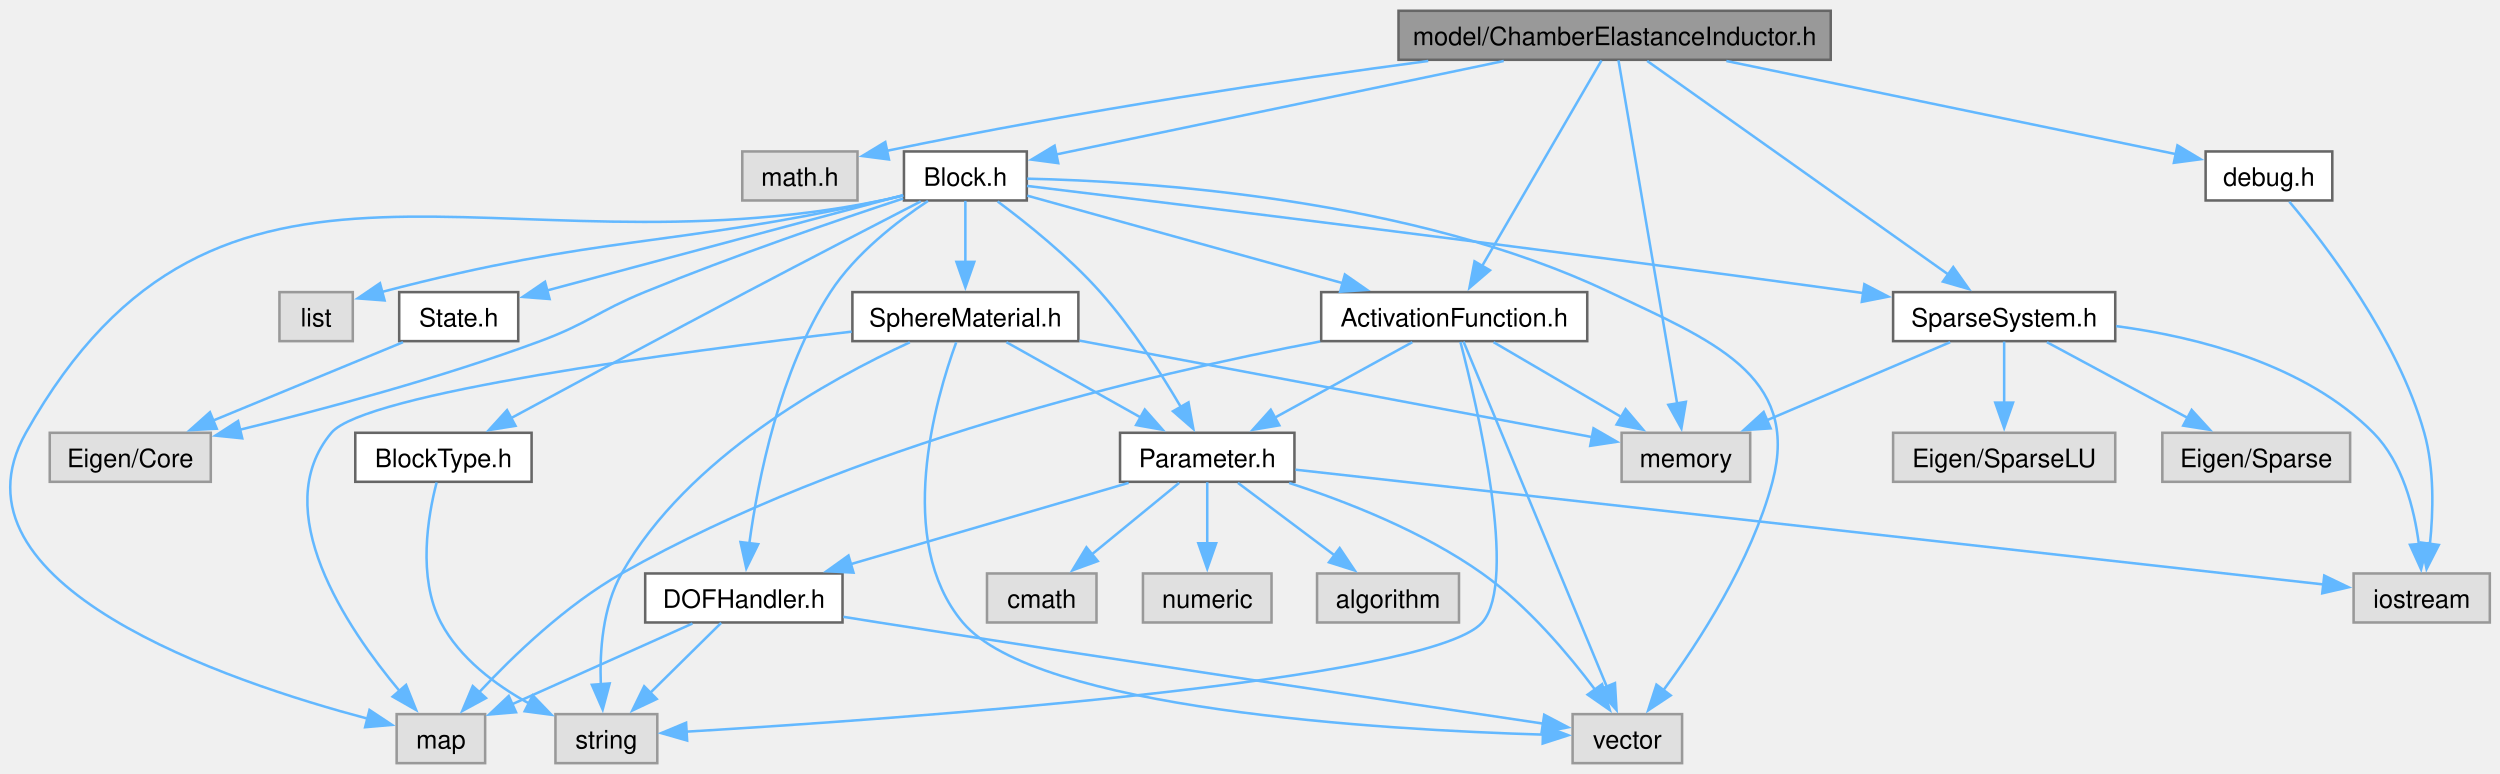
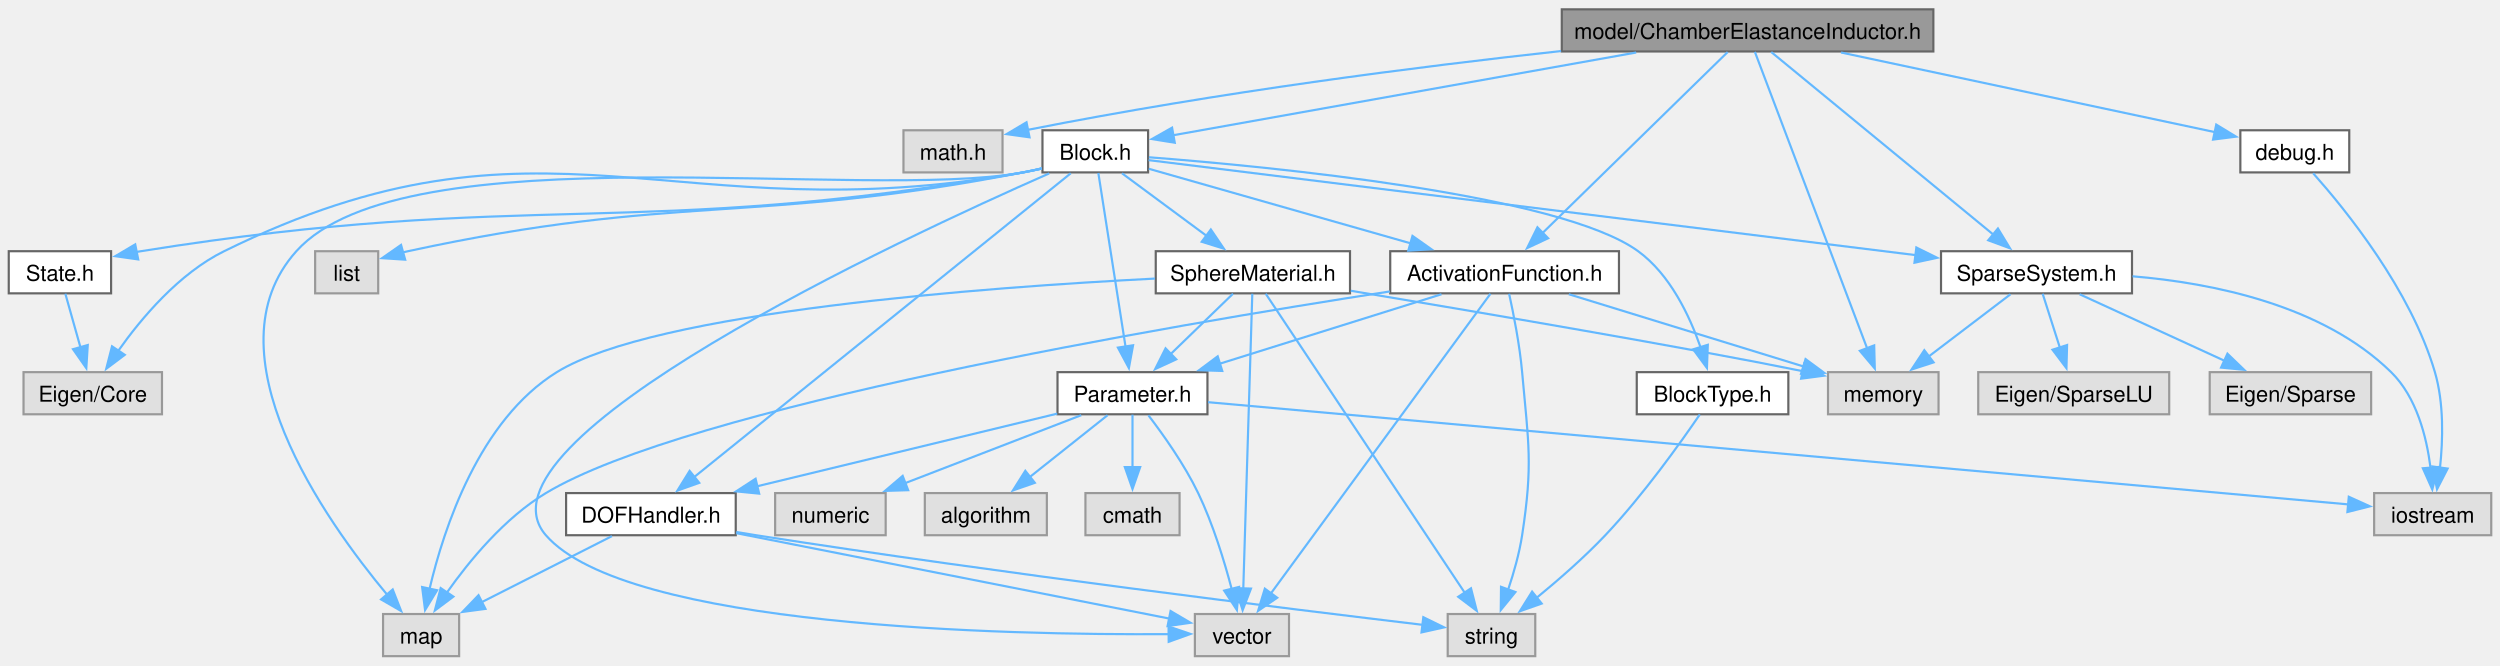
- <svg xmlns="http://www.w3.org/2000/svg" xmlns:xlink="http://www.w3.org/1999/xlink" width="982pt" height="304pt" viewBox="0.00 0.00 981.91 303.50">
+ <svg xmlns="http://www.w3.org/2000/svg" xmlns:xlink="http://www.w3.org/1999/xlink" width="1142pt" height="304pt" viewBox="0.00 0.00 1142.12 303.50">
  <g id="graph0" class="graph" transform="scale(1 1) rotate(0) translate(4 299.5)">
    <g id="Node000001" class="node">
      <g id="a_Node000001">
        <a xlink:title="model::ChamberElastanceInductor source file">
-           <polygon fill="#999999" stroke="#666666" points="715.04,-295.5 545.29,-295.5 545.29,-276.25 715.04,-276.25 715.04,-295.5" />
-           <text text-anchor="middle" x="630.16" y="-282" font-family="Helvetica,sans-Serif" font-size="10.00">model/ChamberElastanceInductor.h</text>
+           <polygon fill="#999999" stroke="#666666" points="879.25,-295.5 709.5,-295.5 709.5,-276.25 879.25,-276.25 879.25,-295.5" />
+           <text text-anchor="middle" x="794.38" y="-282" font-family="Helvetica,sans-Serif" font-size="10.00">model/ChamberElastanceInductor.h</text>
        </a>
      </g>
    </g>
    <g id="Node000002" class="node">
      <g id="a_Node000002">
        <a xlink:title=" ">
-           <polygon fill="#e0e0e0" stroke="#999999" points="332.79,-240.25 287.54,-240.25 287.54,-221 332.79,-221 332.79,-240.25" />
-           <text text-anchor="middle" x="310.16" y="-226.75" font-family="Helvetica,sans-Serif" font-size="10.00">math.h</text>
+           <polygon fill="#e0e0e0" stroke="#999999" points="454,-240.25 408.75,-240.25 408.75,-221 454,-221 454,-240.25" />
+           <text text-anchor="middle" x="431.38" y="-226.75" font-family="Helvetica,sans-Serif" font-size="10.00">math.h</text>
        </a>
      </g>
    </g>
    <g id="edge1_Node000001_Node000002" class="edge">
      <g id="a_edge1_Node000001_Node000002">
        <a xlink:title=" ">
-           <path fill="none" stroke="#63b8ff" d="M556.97,-275.79C501.14,-268.34 422.16,-256.7 344.16,-240.47" />
-           <polygon fill="#63b8ff" stroke="#63b8ff" points="345.15,-237.1 334.64,-238.46 343.7,-243.95 345.15,-237.1" />
+           <path fill="none" stroke="#63b8ff" d="M709.18,-276.45C644.72,-269.38 553.85,-257.89 465.41,-240.42" />
+           <polygon fill="#63b8ff" stroke="#63b8ff" points="466.34,-237.04 455.85,-238.5 464.96,-243.9 466.34,-237.04" />
        </a>
      </g>
    </g>
    <g id="Node000003" class="node">
      <g id="a_Node000003">
        <a xlink:title=" ">
-           <polygon fill="#e0e0e0" stroke="#999999" points="683.41,-129.75 632.91,-129.75 632.91,-110.5 683.41,-110.5 683.41,-129.75" />
-           <text text-anchor="middle" x="658.16" y="-116.25" font-family="Helvetica,sans-Serif" font-size="10.00">memory</text>
+           <polygon fill="#e0e0e0" stroke="#999999" points="881.62,-129.75 831.12,-129.75 831.12,-110.5 881.62,-110.5 881.62,-129.75" />
+           <text text-anchor="middle" x="856.38" y="-116.25" font-family="Helvetica,sans-Serif" font-size="10.00">memory</text>
        </a>
      </g>
    </g>
    <g id="edge2_Node000001_Node000003" class="edge">
      <g id="a_edge2_Node000001_Node000003">
        <a xlink:title=" ">
-           <path fill="none" stroke="#63b8ff" d="M631.67,-276.07C636.02,-250.64 648.68,-176.6 654.78,-140.87" />
-           <polygon fill="#63b8ff" stroke="#63b8ff" points="658.16,-141.91 656.39,-131.46 651.26,-140.73 658.16,-141.91" />
+           <path fill="none" stroke="#63b8ff" d="M797.71,-276.07C807.38,-250.53 835.62,-175.95 849.08,-140.4" />
+           <polygon fill="#63b8ff" stroke="#63b8ff" points="852.22,-141.98 852.49,-131.39 845.67,-139.5 852.22,-141.98" />
        </a>
      </g>
    </g>
    <g id="Node000004" class="node">
      <g id="a_Node000004">
        <a xlink:href="_activation_function_8h.html" target="_top" xlink:title="Activation function classes for cardiac chamber models.">
-           <polygon fill="white" stroke="#666666" points="619.41,-185 514.91,-185 514.91,-165.75 619.41,-165.75 619.41,-185" />
-           <text text-anchor="middle" x="567.16" y="-171.5" font-family="Helvetica,sans-Serif" font-size="10.00">ActivationFunction.h</text>
+           <polygon fill="white" stroke="#666666" points="735.62,-185 631.12,-185 631.12,-165.75 735.62,-165.75 735.62,-185" />
+           <text text-anchor="middle" x="683.38" y="-171.5" font-family="Helvetica,sans-Serif" font-size="10.00">ActivationFunction.h</text>
        </a>
      </g>
    </g>
    <g id="edge3_Node000001_Node000004" class="edge">
      <g id="a_edge3_Node000001_Node000004">
        <a xlink:title=" ">
-           <path fill="none" stroke="#63b8ff" d="M625.01,-276C614.81,-258.43 591.86,-218.91 578.13,-195.27" />
-           <polygon fill="#63b8ff" stroke="#63b8ff" points="581.2,-193.58 573.15,-186.69 575.14,-197.09 581.2,-193.58" />
+           <path fill="none" stroke="#63b8ff" d="M785.29,-276C766.83,-257.96 724.68,-216.75 700.77,-193.38" />
+           <polygon fill="#63b8ff" stroke="#63b8ff" points="703.26,-190.92 693.67,-186.43 698.37,-195.93 703.26,-190.92" />
        </a>
      </g>
    </g>
    <g id="Node000014" class="node">
      <g id="a_Node000014">
        <a xlink:href="_block_8h.html" target="_top" xlink:title="model::Block source file">
-           <polygon fill="white" stroke="#666666" points="399.29,-240.25 351.04,-240.25 351.04,-221 399.29,-221 399.29,-240.25" />
-           <text text-anchor="middle" x="375.16" y="-226.75" font-family="Helvetica,sans-Serif" font-size="10.00">Block.h</text>
+           <polygon fill="white" stroke="#666666" points="520.5,-240.25 472.25,-240.25 472.25,-221 520.5,-221 520.5,-240.25" />
+           <text text-anchor="middle" x="496.38" y="-226.75" font-family="Helvetica,sans-Serif" font-size="10.00">Block.h</text>
        </a>
      </g>
    </g>
    <g id="edge18_Node000001_Node000014" class="edge">
      <g id="a_edge18_Node000001_Node000014">
        <a xlink:title=" ">
-           <path fill="none" stroke="#63b8ff" d="M586.61,-275.78C537.02,-265.42 456.92,-248.7 410.85,-239.08" />
-           <polygon fill="#63b8ff" stroke="#63b8ff" points="411.63,-235.66 401.12,-237.05 410.2,-242.52 411.63,-235.66" />
-         </a>
-       </g>
-     </g>
-     <g id="Node000019" class="node">
-       <g id="a_Node000019">
+           <path fill="none" stroke="#63b8ff" d="M743.49,-275.78C683.21,-265.01 584.38,-247.35 531.83,-237.96" />
+           <polygon fill="#63b8ff" stroke="#63b8ff" points="532.69,-234.56 522.23,-236.24 531.46,-241.45 532.69,-234.56" />
+         </a>
+       </g>
+     </g>
+     <g id="Node000018" class="node">
+       <g id="a_Node000018">
        <a xlink:href="_sparse_system_8h.html" target="_top" xlink:title="SparseSystem source file.">
-           <polygon fill="white" stroke="#666666" points="826.79,-185 739.54,-185 739.54,-165.75 826.79,-165.75 826.79,-185" />
-           <text text-anchor="middle" x="783.16" y="-171.5" font-family="Helvetica,sans-Serif" font-size="10.00">SparseSystem.h</text>
-         </a>
-       </g>
-     </g>
-     <g id="edge41_Node000001_Node000019" class="edge">
-       <g id="a_edge41_Node000001_Node000019">
-         <a xlink:title=" ">
-           <path fill="none" stroke="#63b8ff" d="M642.94,-275.81C669.11,-257.26 729.03,-214.76 761.42,-191.79" />
-           <polygon fill="#63b8ff" stroke="#63b8ff" points="763.16,-194.85 769.29,-186.21 759.11,-189.14 763.16,-194.85" />
+           <polygon fill="white" stroke="#666666" points="970,-185 882.75,-185 882.75,-165.75 970,-165.75 970,-185" />
+           <text text-anchor="middle" x="926.38" y="-171.5" font-family="Helvetica,sans-Serif" font-size="10.00">SparseSystem.h</text>
+         </a>
+       </g>
+     </g>
+     <g id="edge41_Node000001_Node000018" class="edge">
+       <g id="a_edge41_Node000001_Node000018">
+         <a xlink:title=" ">
+           <path fill="none" stroke="#63b8ff" d="M805.18,-276C827.42,-257.72 878.59,-215.65 906.81,-192.46" />
+           <polygon fill="#63b8ff" stroke="#63b8ff" points="908.75,-195.39 914.25,-186.34 904.31,-189.98 908.75,-195.39" />
        </a>
      </g>
    </g>
    <g id="Node000023" class="node">
      <g id="a_Node000023">
        <a xlink:href="debug_8h.html" target="_top" xlink:title="DEBUG_MSG source file.">
-           <polygon fill="white" stroke="#666666" points="912.04,-240.25 862.29,-240.25 862.29,-221 912.04,-221 912.04,-240.25" />
-           <text text-anchor="middle" x="887.16" y="-226.75" font-family="Helvetica,sans-Serif" font-size="10.00">debug.h</text>
+           <polygon fill="white" stroke="#666666" points="1069.25,-240.25 1019.5,-240.25 1019.5,-221 1069.25,-221 1069.25,-240.25" />
+           <text text-anchor="middle" x="1044.38" y="-226.75" font-family="Helvetica,sans-Serif" font-size="10.00">debug.h</text>
        </a>
      </g>
    </g>
    <g id="edge42_Node000001_Node000023" class="edge">
      <g id="a_edge42_Node000001_Node000023">
        <a xlink:title=" ">
-           <path fill="none" stroke="#63b8ff" d="M674.05,-275.78C723.87,-265.46 804.25,-248.8 850.75,-239.17" />
-           <polygon fill="#63b8ff" stroke="#63b8ff" points="851.23,-242.64 860.32,-237.19 849.81,-235.79 851.23,-242.64" />
+           <path fill="none" stroke="#63b8ff" d="M837.07,-275.78C885.18,-265.53 962.57,-249.05 1007.94,-239.39" />
+           <polygon fill="#63b8ff" stroke="#63b8ff" points="1008.49,-242.85 1017.54,-237.34 1007.03,-236 1008.49,-242.85" />
        </a>
      </g>
    </g>
    <g id="edge5_Node000004_Node000003" class="edge">
      <g id="a_edge5_Node000004_Node000003">
        <a xlink:title=" ">
-           <path fill="none" stroke="#63b8ff" d="M582.6,-165.34C596.33,-157.31 616.66,-145.41 632.78,-135.98" />
-           <polygon fill="#63b8ff" stroke="#63b8ff" points="634.48,-139.04 641.34,-130.97 630.94,-133 634.48,-139.04" />
+           <path fill="none" stroke="#63b8ff" d="M712.72,-165.34C742.39,-156.21 788.28,-142.08 820.19,-132.26" />
+           <polygon fill="#63b8ff" stroke="#63b8ff" points="820.86,-135.72 829.39,-129.43 818.8,-129.03 820.86,-135.72" />
        </a>
      </g>
    </g>
    <g id="Node000005" class="node">
      <g id="a_Node000005">
        <a xlink:title=" ">
-           <polygon fill="#e0e0e0" stroke="#999999" points="186.54,-19.25 151.79,-19.25 151.79,0 186.54,0 186.54,-19.25" />
-           <text text-anchor="middle" x="169.16" y="-5.75" font-family="Helvetica,sans-Serif" font-size="10.00">map</text>
+           <polygon fill="#e0e0e0" stroke="#999999" points="205.75,-19.25 171,-19.25 171,0 205.75,0 205.75,-19.25" />
+           <text text-anchor="middle" x="188.38" y="-5.75" font-family="Helvetica,sans-Serif" font-size="10.00">map</text>
        </a>
      </g>
    </g>
    <g id="edge4_Node000004_Node000005" class="edge">
      <g id="a_edge4_Node000004_Node000005">
        <a xlink:title=" ">
-           <path fill="none" stroke="#63b8ff" d="M514.52,-165.62C447.46,-152.88 329.56,-125.04 240.16,-74.5 218.38,-62.18 197.6,-42.19 184.21,-27.85" />
-           <polygon fill="#63b8ff" stroke="#63b8ff" points="186.87,-25.57 177.56,-20.5 181.68,-30.26 186.87,-25.57" />
+           <path fill="none" stroke="#63b8ff" d="M630.94,-166.62C529.44,-150.94 310.37,-113.59 245.38,-74.5 226.52,-63.16 210.41,-43.57 200.17,-29.07" />
+           <polygon fill="#63b8ff" stroke="#63b8ff" points="203.13,-27.2 194.65,-20.85 197.32,-31.1 203.13,-27.2" />
        </a>
      </g>
    </g>
    <g id="Node000006" class="node">
      <g id="a_Node000006">
        <a xlink:title=" ">
-           <polygon fill="#e0e0e0" stroke="#999999" points="254.16,-19.25 214.16,-19.25 214.16,0 254.16,0 254.16,-19.25" />
-           <text text-anchor="middle" x="234.16" y="-5.75" font-family="Helvetica,sans-Serif" font-size="10.00">string</text>
+           <polygon fill="#e0e0e0" stroke="#999999" points="697.38,-19.25 657.38,-19.25 657.38,0 697.38,0 697.38,-19.25" />
+           <text text-anchor="middle" x="677.38" y="-5.75" font-family="Helvetica,sans-Serif" font-size="10.00">string</text>
        </a>
      </g>
    </g>
    <g id="edge6_Node000004_Node000006" class="edge">
      <g id="a_edge6_Node000004_Node000006">
        <a xlink:title=" ">
-           <path fill="none" stroke="#63b8ff" d="M569.59,-165.45C576.09,-140.64 592.49,-71.55 578.16,-55.25 557.65,-31.91 346.59,-17.2 265.58,-12.37" />
-           <polygon fill="#63b8ff" stroke="#63b8ff" points="265.88,-8.88 255.69,-11.8 265.47,-15.87 265.88,-8.88" />
+           <path fill="none" stroke="#63b8ff" d="M685.44,-165.55C687.41,-156.59 690.26,-142.29 691.38,-129.75 694.31,-96.77 696.39,-87.98 691.38,-55.25 690.1,-46.93 687.56,-38.03 684.99,-30.38" />
+           <polygon fill="#63b8ff" stroke="#63b8ff" points="688.32,-29.29 681.62,-21.08 681.74,-31.68 688.32,-29.29" />
        </a>
      </g>
    </g>
    <g id="Node000007" class="node">
      <g id="a_Node000007">
        <a xlink:title=" ">
-           <polygon fill="#e0e0e0" stroke="#999999" points="656.66,-19.25 613.66,-19.25 613.66,0 656.66,0 656.66,-19.25" />
-           <text text-anchor="middle" x="635.16" y="-5.75" font-family="Helvetica,sans-Serif" font-size="10.00">vector</text>
+           <polygon fill="#e0e0e0" stroke="#999999" points="584.88,-19.25 541.88,-19.25 541.88,0 584.88,0 584.88,-19.25" />
+           <text text-anchor="middle" x="563.38" y="-5.75" font-family="Helvetica,sans-Serif" font-size="10.00">vector</text>
        </a>
      </g>
    </g>
    <g id="edge7_Node000004_Node000007" class="edge">
      <g id="a_edge7_Node000004_Node000007">
        <a xlink:title=" ">
-           <path fill="none" stroke="#63b8ff" d="M570.82,-165.57C581.43,-140.03 612.39,-65.45 627.16,-29.9" />
-           <polygon fill="#63b8ff" stroke="#63b8ff" points="630.3,-31.45 630.91,-20.87 623.84,-28.76 630.3,-31.45" />
+           <path fill="none" stroke="#63b8ff" d="M676.92,-165.57C657.96,-139.69 602.12,-63.5 576.5,-28.53" />
+           <polygon fill="#63b8ff" stroke="#63b8ff" points="579.49,-26.69 570.75,-20.69 573.84,-30.83 579.49,-26.69" />
        </a>
      </g>
    </g>
    <g id="Node000008" class="node">
      <g id="a_Node000008">
        <a xlink:href="_parameter_8h.html" target="_top" xlink:title="model::Parameter source file">
-           <polygon fill="white" stroke="#666666" points="504.41,-129.75 435.91,-129.75 435.91,-110.5 504.41,-110.5 504.41,-129.75" />
-           <text text-anchor="middle" x="470.16" y="-116.25" font-family="Helvetica,sans-Serif" font-size="10.00">Parameter.h</text>
+           <polygon fill="white" stroke="#666666" points="547.62,-129.75 479.12,-129.75 479.12,-110.5 547.62,-110.5 547.62,-129.75" />
+           <text text-anchor="middle" x="513.38" y="-116.25" font-family="Helvetica,sans-Serif" font-size="10.00">Parameter.h</text>
        </a>
      </g>
    </g>
    <g id="edge8_Node000004_Node000008" class="edge">
      <g id="a_edge8_Node000004_Node000008">
        <a xlink:title=" ">
-           <path fill="none" stroke="#63b8ff" d="M550.71,-165.34C535.94,-157.23 513.99,-145.18 496.73,-135.71" />
-           <polygon fill="#63b8ff" stroke="#63b8ff" points="498.47,-132.68 488.02,-130.93 495.11,-138.81 498.47,-132.68" />
+           <path fill="none" stroke="#63b8ff" d="M654.54,-165.34C626.7,-156.62 584.3,-143.34 553.24,-133.61" />
+           <polygon fill="#63b8ff" stroke="#63b8ff" points="554.39,-130.3 543.8,-130.65 552.3,-136.98 554.39,-130.3" />
        </a>
      </g>
    </g>
    <g id="edge13_Node000008_Node000007" class="edge">
      <g id="a_edge13_Node000008_Node000007">
        <a xlink:title=" ">
-           <path fill="none" stroke="#63b8ff" d="M502.32,-110.06C524.87,-102.74 555,-90.93 578.16,-74.5 595.91,-61.91 612.01,-42.82 622.53,-28.79" />
-           <polygon fill="#63b8ff" stroke="#63b8ff" points="625.25,-31.01 628.27,-20.85 619.57,-26.91 625.25,-31.01" />
+           <path fill="none" stroke="#63b8ff" d="M520.65,-110.03C527.31,-101.33 537.07,-87.63 543.38,-74.5 550.16,-60.37 555.35,-43.4 558.74,-30.5" />
+           <polygon fill="#63b8ff" stroke="#63b8ff" points="562.06,-31.63 561.07,-21.08 555.27,-29.94 562.06,-31.63" />
        </a>
      </g>
    </g>
    <g id="Node000009" class="node">
      <g id="a_Node000009">
        <a xlink:title=" ">
-           <polygon fill="#e0e0e0" stroke="#999999" points="569.04,-74.5 513.29,-74.5 513.29,-55.25 569.04,-55.25 569.04,-74.5" />
-           <text text-anchor="middle" x="541.16" y="-61" font-family="Helvetica,sans-Serif" font-size="10.00">algorithm</text>
+           <polygon fill="#e0e0e0" stroke="#999999" points="474.25,-74.5 418.5,-74.5 418.5,-55.25 474.25,-55.25 474.25,-74.5" />
+           <text text-anchor="middle" x="446.38" y="-61" font-family="Helvetica,sans-Serif" font-size="10.00">algorithm</text>
        </a>
      </g>
    </g>
    <g id="edge9_Node000008_Node000009" class="edge">
      <g id="a_edge9_Node000008_Node000009">
        <a xlink:title=" ">
-           <path fill="none" stroke="#63b8ff" d="M482.21,-110.09C492.57,-102.32 507.76,-90.92 520.13,-81.65" />
-           <polygon fill="#63b8ff" stroke="#63b8ff" points="522.18,-84.48 528.08,-75.68 517.98,-78.88 522.18,-84.48" />
+           <path fill="none" stroke="#63b8ff" d="M502.01,-110.09C492.33,-102.4 478.18,-91.15 466.57,-81.93" />
+           <polygon fill="#63b8ff" stroke="#63b8ff" points="468.76,-79.2 458.76,-75.72 464.41,-84.68 468.76,-79.2" />
        </a>
      </g>
    </g>
    <g id="Node000010" class="node">
      <g id="a_Node000010">
        <a xlink:title=" ">
-           <polygon fill="#e0e0e0" stroke="#999999" points="426.66,-74.5 383.66,-74.5 383.66,-55.25 426.66,-55.25 426.66,-74.5" />
-           <text text-anchor="middle" x="405.16" y="-61" font-family="Helvetica,sans-Serif" font-size="10.00">cmath</text>
+           <polygon fill="#e0e0e0" stroke="#999999" points="534.88,-74.5 491.88,-74.5 491.88,-55.25 534.88,-55.25 534.88,-74.5" />
+           <text text-anchor="middle" x="513.38" y="-61" font-family="Helvetica,sans-Serif" font-size="10.00">cmath</text>
        </a>
      </g>
    </g>
    <g id="edge10_Node000008_Node000010" class="edge">
      <g id="a_edge10_Node000008_Node000010">
        <a xlink:title=" ">
-           <path fill="none" stroke="#63b8ff" d="M459.13,-110.09C449.74,-102.4 436.01,-91.15 424.75,-81.93" />
-           <polygon fill="#63b8ff" stroke="#63b8ff" points="427.15,-79.36 417.2,-75.73 422.71,-84.78 427.15,-79.36" />
+           <path fill="none" stroke="#63b8ff" d="M513.38,-110.33C513.38,-103.82 513.38,-94.67 513.38,-86.37" />
+           <polygon fill="#63b8ff" stroke="#63b8ff" points="516.88,-86.37 513.38,-76.37 509.88,-86.37 516.88,-86.37" />
        </a>
      </g>
    </g>
    <g id="Node000011" class="node">
      <g id="a_Node000011">
        <a xlink:title=" ">
-           <polygon fill="#e0e0e0" stroke="#999999" points="973.91,-74.5 920.41,-74.5 920.41,-55.25 973.91,-55.25 973.91,-74.5" />
-           <text text-anchor="middle" x="947.16" y="-61" font-family="Helvetica,sans-Serif" font-size="10.00">iostream</text>
+           <polygon fill="#e0e0e0" stroke="#999999" points="1134.12,-74.5 1080.62,-74.5 1080.62,-55.25 1134.12,-55.25 1134.12,-74.5" />
+           <text text-anchor="middle" x="1107.38" y="-61" font-family="Helvetica,sans-Serif" font-size="10.00">iostream</text>
        </a>
      </g>
    </g>
    <g id="edge11_Node000008_Node000011" class="edge">
      <g id="a_edge11_Node000008_Node000011">
        <a xlink:title=" ">
-           <path fill="none" stroke="#63b8ff" d="M504.85,-115.25C591.64,-105.56 817.7,-80.33 908.54,-70.19" />
-           <polygon fill="#63b8ff" stroke="#63b8ff" points="908.88,-73.67 918.43,-69.08 908.1,-66.71 908.88,-73.67" />
+           <path fill="none" stroke="#63b8ff" d="M547.88,-116.03C651.58,-106.74 959.98,-79.09 1068.82,-69.33" />
+           <polygon fill="#63b8ff" stroke="#63b8ff" points="1069.04,-72.83 1078.69,-68.45 1068.41,-65.85 1069.04,-72.83" />
        </a>
      </g>
    </g>
    <g id="Node000012" class="node">
      <g id="a_Node000012">
        <a xlink:title=" ">
-           <polygon fill="#e0e0e0" stroke="#999999" points="495.41,-74.5 444.91,-74.5 444.91,-55.25 495.41,-55.25 495.41,-74.5" />
-           <text text-anchor="middle" x="470.16" y="-61" font-family="Helvetica,sans-Serif" font-size="10.00">numeric</text>
+           <polygon fill="#e0e0e0" stroke="#999999" points="400.62,-74.5 350.12,-74.5 350.12,-55.25 400.62,-55.25 400.62,-74.5" />
+           <text text-anchor="middle" x="375.38" y="-61" font-family="Helvetica,sans-Serif" font-size="10.00">numeric</text>
        </a>
      </g>
    </g>
    <g id="edge12_Node000008_Node000012" class="edge">
      <g id="a_edge12_Node000008_Node000012">
        <a xlink:title=" ">
-           <path fill="none" stroke="#63b8ff" d="M470.16,-110.33C470.16,-103.82 470.16,-94.67 470.16,-86.37" />
-           <polygon fill="#63b8ff" stroke="#63b8ff" points="473.66,-86.37 470.16,-76.37 466.66,-86.37 473.66,-86.37" />
+           <path fill="none" stroke="#63b8ff" d="M489.97,-110.09C467.86,-101.56 434.46,-88.67 409.41,-79.01" />
+           <polygon fill="#63b8ff" stroke="#63b8ff" points="410.9,-75.83 400.31,-75.5 408.38,-82.36 410.9,-75.83" />
        </a>
      </g>
    </g>
    <g id="Node000013" class="node">
      <g id="a_Node000013">
        <a xlink:href="_d_o_f_handler_8h.html" target="_top" xlink:title="model::DOFHandler source file">
-           <polygon fill="white" stroke="#666666" points="326.91,-74.5 249.41,-74.5 249.41,-55.25 326.91,-55.25 326.91,-74.5" />
-           <text text-anchor="middle" x="288.16" y="-61" font-family="Helvetica,sans-Serif" font-size="10.00">DOFHandler.h</text>
+           <polygon fill="white" stroke="#666666" points="332.12,-74.5 254.62,-74.5 254.62,-55.25 332.12,-55.25 332.12,-74.5" />
+           <text text-anchor="middle" x="293.38" y="-61" font-family="Helvetica,sans-Serif" font-size="10.00">DOFHandler.h</text>
        </a>
      </g>
    </g>
    <g id="edge14_Node000008_Node000013" class="edge">
      <g id="a_edge14_Node000008_Node000013">
        <a xlink:title=" ">
-           <path fill="none" stroke="#63b8ff" d="M439.29,-110.09C409.22,-101.29 363.3,-87.86 329.97,-78.11" />
-           <polygon fill="#63b8ff" stroke="#63b8ff" points="331.22,-74.83 320.64,-75.38 329.25,-81.54 331.22,-74.83" />
+           <path fill="none" stroke="#63b8ff" d="M479,-110.8C442.14,-101.88 383.31,-87.64 341.78,-77.59" />
+           <polygon fill="#63b8ff" stroke="#63b8ff" points="342.83,-74.25 332.29,-75.29 341.19,-81.05 342.83,-74.25" />
        </a>
      </g>
    </g>
    <g id="edge15_Node000013_Node000005" class="edge">
      <g id="a_edge15_Node000013_Node000005">
        <a xlink:title=" ">
-           <path fill="none" stroke="#63b8ff" d="M267.97,-54.84C248.46,-46.11 218.73,-32.81 196.98,-23.07" />
-           <polygon fill="#63b8ff" stroke="#63b8ff" points="198.67,-19.99 188.11,-19.1 195.81,-26.38 198.67,-19.99" />
+           <path fill="none" stroke="#63b8ff" d="M275.56,-54.84C259.25,-46.57 234.85,-34.19 216,-24.64" />
+           <polygon fill="#63b8ff" stroke="#63b8ff" points="217.78,-21.61 207.27,-20.21 214.61,-27.85 217.78,-21.61" />
        </a>
      </g>
    </g>
    <g id="edge16_Node000013_Node000006" class="edge">
      <g id="a_edge16_Node000013_Node000006">
        <a xlink:title=" ">
-           <path fill="none" stroke="#63b8ff" d="M279.24,-55.08C271.71,-47.65 260.69,-36.79 251.44,-27.66" />
-           <polygon fill="#63b8ff" stroke="#63b8ff" points="253.93,-25.2 244.35,-20.67 249.01,-30.19 253.93,-25.2" />
+           <path fill="none" stroke="#63b8ff" d="M332.38,-56.71C335.42,-56.2 338.45,-55.71 341.38,-55.25 453.15,-37.79 586.54,-21.39 646.04,-14.3" />
+           <polygon fill="#63b8ff" stroke="#63b8ff" points="646.24,-17.8 655.75,-13.15 645.41,-10.85 646.24,-17.8" />
        </a>
      </g>
    </g>
    <g id="edge17_Node000013_Node000007" class="edge">
      <g id="a_edge17_Node000013_Node000007">
        <a xlink:title=" ">
-           <path fill="none" stroke="#63b8ff" d="M327.23,-57.47C331.92,-56.71 336.65,-55.96 341.16,-55.25 435.75,-40.38 547.6,-23.63 602.05,-15.53" />
-           <polygon fill="#63b8ff" stroke="#63b8ff" points="602.51,-19 611.89,-14.07 601.49,-12.08 602.51,-19" />
+           <path fill="none" stroke="#63b8ff" d="M332.35,-56.19C385.62,-45.68 480.24,-27.02 530.26,-17.16" />
+           <polygon fill="#63b8ff" stroke="#63b8ff" points="530.77,-20.62 539.9,-15.25 529.41,-13.76 530.77,-20.62" />
        </a>
      </g>
    </g>
    <g id="edge23_Node000014_Node000004" class="edge">
      <g id="a_edge23_Node000014_Node000004">
        <a xlink:title=" ">
-           <path fill="none" stroke="#63b8ff" d="M399.48,-222.88C430.61,-214.25 485.12,-199.13 523.52,-188.48" />
-           <polygon fill="#63b8ff" stroke="#63b8ff" points="524.22,-191.92 532.92,-185.87 522.35,-185.17 524.22,-191.92" />
+           <path fill="none" stroke="#63b8ff" d="M520.82,-222.66C551.15,-214.03 603.37,-199.16 640.43,-188.6" />
+           <polygon fill="#63b8ff" stroke="#63b8ff" points="641.29,-192 649.95,-185.89 639.38,-185.27 641.29,-192" />
        </a>
      </g>
    </g>
    <g id="edge21_Node000014_Node000005" class="edge">
      <g id="a_edge21_Node000014_Node000005">
        <a xlink:title=" ">
-           <path fill="none" stroke="#63b8ff" d="M350.72,-222.92C347.85,-222.22 344.95,-221.57 342.16,-221 190.53,-190.14 82.05,-264.61 6.16,-129.75 -27.46,-70.01 85.44,-32.02 140.6,-17.41" />
-           <polygon fill="#63b8ff" stroke="#63b8ff" points="141.13,-20.89 149.95,-15.03 139.4,-14.11 141.13,-20.89" />
+           <path fill="none" stroke="#63b8ff" d="M471.96,-222.81C469.08,-222.14 466.17,-221.51 463.38,-221 390.39,-207.58 180.94,-240.23 131.38,-185 89.96,-138.85 144.51,-62.04 173.01,-27.9" />
+           <polygon fill="#63b8ff" stroke="#63b8ff" points="175.41,-30.47 179.27,-20.61 170.1,-25.91 175.41,-30.47" />
        </a>
      </g>
    </g>
    <g id="edge22_Node000014_Node000007" class="edge">
      <g id="a_edge22_Node000014_Node000007">
        <a xlink:title=" ">
-           <path fill="none" stroke="#63b8ff" d="M399.46,-229.56C446.09,-228.54 550.4,-221.93 628.16,-185 667.59,-166.27 703.35,-152.69 692.16,-110.5 683.87,-79.26 663.27,-47.59 649.24,-28.52" />
-           <polygon fill="#63b8ff" stroke="#63b8ff" points="652.18,-26.6 643.34,-20.75 646.6,-30.83 652.18,-26.6" />
-         </a>
-       </g>
-     </g>
-     <g id="edge33_Node000014_Node000008" class="edge">
-       <g id="a_edge33_Node000014_Node000008">
-         <a xlink:title=" ">
-           <path fill="none" stroke="#63b8ff" d="M387.84,-220.61C399.18,-212.18 415.86,-198.85 428.16,-185 440.56,-171.05 452.01,-153.15 459.81,-139.85" />
-           <polygon fill="#63b8ff" stroke="#63b8ff" points="462.79,-141.69 464.7,-131.26 456.71,-138.22 462.79,-141.69" />
-         </a>
-       </g>
-     </g>
-     <g id="edge32_Node000014_Node000013" class="edge">
-       <g id="a_edge32_Node000014_Node000013">
-         <a xlink:title=" ">
-           <path fill="none" stroke="#63b8ff" d="M360.47,-220.8C348.48,-212.86 331.97,-200.15 322.16,-185 302.16,-154.1 293.7,-111.26 290.3,-86.27" />
-           <polygon fill="#63b8ff" stroke="#63b8ff" points="293.79,-86 289.12,-76.49 286.84,-86.83 293.79,-86" />
+           <path fill="none" stroke="#63b8ff" d="M475.32,-220.54C408.55,-191.16 208.12,-98.09 245.38,-55.25 282.02,-13.11 456.07,-9.59 530.02,-10.06" />
+           <polygon fill="#63b8ff" stroke="#63b8ff" points="529.85,-13.56 539.88,-10.15 529.92,-6.56 529.85,-13.56" />
+         </a>
+       </g>
+     </g>
+     <g id="edge27_Node000014_Node000008" class="edge">
+       <g id="a_edge27_Node000014_Node000008">
+         <a xlink:title=" ">
+           <path fill="none" stroke="#63b8ff" d="M497.77,-220.75C500.47,-203.5 506.49,-165.08 510.21,-141.31" />
+           <polygon fill="#63b8ff" stroke="#63b8ff" points="513.64,-142.04 511.73,-131.62 506.72,-140.96 513.64,-142.04" />
+         </a>
+       </g>
+     </g>
+     <g id="edge26_Node000014_Node000013" class="edge">
+       <g id="a_edge26_Node000014_Node000013">
+         <a xlink:title=" ">
+           <path fill="none" stroke="#63b8ff" d="M485.17,-220.59C452.17,-193.97 355,-115.58 313.04,-81.74" />
+           <polygon fill="#63b8ff" stroke="#63b8ff" points="315.45,-79.19 305.47,-75.63 311.06,-84.64 315.45,-79.19" />
        </a>
      </g>
    </g>
    <g id="Node000015" class="node">
      <g id="a_Node000015">
        <a xlink:title=" ">
-           <polygon fill="#e0e0e0" stroke="#999999" points="78.79,-129.75 15.54,-129.75 15.54,-110.5 78.79,-110.5 78.79,-129.75" />
-           <text text-anchor="middle" x="47.16" y="-116.25" font-family="Helvetica,sans-Serif" font-size="10.00">Eigen/Core</text>
+           <polygon fill="#e0e0e0" stroke="#999999" points="70,-129.75 6.75,-129.75 6.75,-110.5 70,-110.5 70,-129.75" />
+           <text text-anchor="middle" x="38.38" y="-116.25" font-family="Helvetica,sans-Serif" font-size="10.00">Eigen/Core</text>
        </a>
      </g>
    </g>
    <g id="edge19_Node000014_Node000015" class="edge">
      <g id="a_edge19_Node000014_Node000015">
        <a xlink:title=" ">
-           <path fill="none" stroke="#63b8ff" d="M350.74,-221.77C325.16,-213.36 283.94,-199.28 249.16,-185 230.54,-177.35 227.04,-172.74 208.16,-165.75 168.99,-151.24 122.94,-138.93 90.14,-130.94" />
-           <polygon fill="#63b8ff" stroke="#63b8ff" points="91.14,-127.58 80.6,-128.65 89.51,-134.39 91.14,-127.58" />
+           <path fill="none" stroke="#63b8ff" d="M471.96,-222.79C469.08,-222.12 466.17,-221.5 463.38,-221 302.91,-192.3 244.62,-257 98.38,-185 77.75,-174.84 60.56,-154.42 49.95,-139.39" />
+           <polygon fill="#63b8ff" stroke="#63b8ff" points="53,-137.66 44.53,-131.29 47.18,-141.55 53,-137.66" />
        </a>
      </g>
    </g>
    <g id="Node000016" class="node">
      <g id="a_Node000016">
        <a xlink:title=" ">
-           <polygon fill="#e0e0e0" stroke="#999999" points="134.56,-185 105.76,-185 105.76,-165.75 134.56,-165.75 134.56,-185" />
-           <text text-anchor="middle" x="120.16" y="-171.5" font-family="Helvetica,sans-Serif" font-size="10.00">list</text>
+           <polygon fill="#e0e0e0" stroke="#999999" points="168.78,-185 139.97,-185 139.97,-165.75 168.78,-165.75 168.78,-185" />
+           <text text-anchor="middle" x="154.38" y="-171.5" font-family="Helvetica,sans-Serif" font-size="10.00">list</text>
        </a>
      </g>
    </g>
    <g id="edge20_Node000014_Node000016" class="edge">
      <g id="a_edge20_Node000014_Node000016">
        <a xlink:title=" ">
-           <path fill="none" stroke="#63b8ff" d="M350.7,-223.01C347.83,-222.3 344.94,-221.61 342.16,-221 258.24,-202.43 232.54,-207.73 145.9,-185.05" />
-           <polygon fill="#63b8ff" stroke="#63b8ff" points="147.05,-181.74 136.48,-182.54 145.24,-188.5 147.05,-181.74" />
+           <path fill="none" stroke="#63b8ff" d="M471.95,-222.87C469.07,-222.18 466.17,-221.54 463.38,-221 339.77,-197.03 305.44,-211.63 182.38,-185 181.55,-184.82 180.72,-184.63 179.89,-184.43" />
+           <polygon fill="#63b8ff" stroke="#63b8ff" points="181.1,-181.14 170.53,-181.83 179.22,-187.88 181.1,-181.14" />
        </a>
      </g>
    </g>
    <g id="Node000017" class="node">
      <g id="a_Node000017">
        <a xlink:href="_block_type_8h.html" target="_top" xlink:title="Specifies the types of blocks and their parameters.">
-           <polygon fill="white" stroke="#666666" points="204.79,-129.75 135.54,-129.75 135.54,-110.5 204.79,-110.5 204.79,-129.75" />
-           <text text-anchor="middle" x="170.16" y="-116.25" font-family="Helvetica,sans-Serif" font-size="10.00">BlockType.h</text>
+           <polygon fill="white" stroke="#666666" points="813,-129.75 743.75,-129.75 743.75,-110.5 813,-110.5 813,-129.75" />
+           <text text-anchor="middle" x="778.38" y="-116.25" font-family="Helvetica,sans-Serif" font-size="10.00">BlockType.h</text>
        </a>
      </g>
    </g>
    <g id="edge24_Node000014_Node000017" class="edge">
      <g id="a_edge24_Node000014_Node000017">
        <a xlink:title=" ">
-           <path fill="none" stroke="#63b8ff" d="M357.66,-220.64C340.26,-211.67 312.81,-197.48 289.16,-185 257.19,-168.12 220.56,-148.41 196.49,-135.39" />
-           <polygon fill="#63b8ff" stroke="#63b8ff" points="198.47,-132.49 188.01,-130.81 195.14,-138.64 198.47,-132.49" />
-         </a>
-       </g>
-     </g>
-     <g id="Node000018" class="node">
-       <g id="a_Node000018">
+           <path fill="none" stroke="#63b8ff" d="M520.88,-227.92C576.22,-223.64 708.85,-210.9 744.38,-185 758.97,-174.36 767.89,-155.53 772.91,-141.06" />
+           <polygon fill="#63b8ff" stroke="#63b8ff" points="776.21,-142.24 775.81,-131.66 769.52,-140.19 776.21,-142.24" />
+         </a>
+       </g>
+     </g>
+     <g id="edge28_Node000014_Node000018" class="edge">
+       <g id="a_edge28_Node000014_Node000018">
+         <a xlink:title=" ">
+           <path fill="none" stroke="#63b8ff" d="M520.73,-226.61C587.84,-218.3 776.73,-194.91 871.17,-183.21" />
+           <polygon fill="#63b8ff" stroke="#63b8ff" points="871.48,-186.7 880.98,-182 870.62,-179.75 871.48,-186.7" />
+         </a>
+       </g>
+     </g>
+     <g id="Node000021" class="node">
+       <g id="a_Node000021">
        <a xlink:href="_sphere_material_8h.html" target="_top" xlink:title="Material models for the ChamberSphere block.">
-           <polygon fill="white" stroke="#666666" points="419.54,-185 330.79,-185 330.79,-165.75 419.54,-165.75 419.54,-185" />
-           <text text-anchor="middle" x="375.16" y="-171.5" font-family="Helvetica,sans-Serif" font-size="10.00">SphereMaterial.h</text>
-         </a>
-       </g>
-     </g>
-     <g id="edge26_Node000014_Node000018" class="edge">
-       <g id="a_edge26_Node000014_Node000018">
-         <a xlink:title=" ">
-           <path fill="none" stroke="#63b8ff" d="M375.16,-220.83C375.16,-214.32 375.16,-205.17 375.16,-196.87" />
-           <polygon fill="#63b8ff" stroke="#63b8ff" points="378.66,-196.87 375.16,-186.87 371.66,-196.87 378.66,-196.87" />
-         </a>
-       </g>
-     </g>
-     <g id="edge34_Node000014_Node000019" class="edge">
-       <g id="a_edge34_Node000014_Node000019">
-         <a xlink:title=" ">
-           <path fill="none" stroke="#63b8ff" d="M399.37,-226.71C456.26,-219.84 602.89,-201.88 725.16,-185 726.15,-184.86 727.16,-184.72 728.17,-184.58" />
-           <polygon fill="#63b8ff" stroke="#63b8ff" points="728.25,-188.11 737.66,-183.23 727.26,-181.18 728.25,-188.11" />
+           <polygon fill="white" stroke="#666666" points="612.75,-185 524,-185 524,-165.75 612.75,-165.75 612.75,-185" />
+           <text text-anchor="middle" x="568.38" y="-171.5" font-family="Helvetica,sans-Serif" font-size="10.00">SphereMaterial.h</text>
+         </a>
+       </g>
+     </g>
+     <g id="edge33_Node000014_Node000021" class="edge">
+       <g id="a_edge33_Node000014_Node000021">
+         <a xlink:title=" ">
+           <path fill="none" stroke="#63b8ff" d="M508.59,-220.59C519.2,-212.74 534.81,-201.2 547.42,-191.87" />
+           <polygon fill="#63b8ff" stroke="#63b8ff" points="549.17,-194.94 555.12,-186.17 545,-189.31 549.17,-194.94" />
        </a>
      </g>
    </g>
    <g id="Node000022" class="node">
      <g id="a_Node000022">
        <a xlink:href="_state_8h.html" target="_top" xlink:title="State source file.">
-           <polygon fill="white" stroke="#666666" points="199.54,-185 152.79,-185 152.79,-165.75 199.54,-165.75 199.54,-185" />
-           <text text-anchor="middle" x="176.16" y="-171.5" font-family="Helvetica,sans-Serif" font-size="10.00">State.h</text>
+           <polygon fill="white" stroke="#666666" points="46.75,-185 0,-185 0,-165.75 46.75,-165.75 46.75,-185" />
+           <text text-anchor="middle" x="23.38" y="-171.5" font-family="Helvetica,sans-Serif" font-size="10.00">State.h</text>
        </a>
      </g>
    </g>
    <g id="edge39_Node000014_Node000022" class="edge">
      <g id="a_edge39_Node000014_Node000022">
        <a xlink:title=" ">
-           <path fill="none" stroke="#63b8ff" d="M350.76,-223.1C315.71,-213.72 250.95,-196.39 210.91,-185.67" />
-           <polygon fill="#63b8ff" stroke="#63b8ff" points="211.86,-182.3 201.29,-183.1 210.05,-189.07 211.86,-182.3" />
+           <path fill="none" stroke="#63b8ff" d="M471.97,-222.76C469.09,-222.1 466.18,-221.49 463.38,-221 286.22,-190.16 237.93,-213.48 60.38,-185 59.7,-184.89 59.03,-184.78 58.34,-184.66" />
+           <polygon fill="#63b8ff" stroke="#63b8ff" points="59.14,-181.25 48.65,-182.73 57.77,-188.12 59.14,-181.25" />
        </a>
      </g>
    </g>
    <g id="edge25_Node000017_Node000006" class="edge">
      <g id="a_edge25_Node000017_Node000006">
        <a xlink:title=" ">
-           <path fill="none" stroke="#63b8ff" d="M167.49,-110.25C164.13,-97.32 159.86,-72.92 169.16,-55.25 176.56,-41.2 190.6,-30.72 203.74,-23.46" />
-           <polygon fill="#63b8ff" stroke="#63b8ff" points="205.23,-26.63 212.59,-19 202.08,-20.38 205.23,-26.63" />
-         </a>
-       </g>
-     </g>
-     <g id="edge28_Node000018_Node000003" class="edge">
-       <g id="a_edge28_Node000018_Node000003">
-         <a xlink:title=" ">
-           <path fill="none" stroke="#63b8ff" d="M420,-165.94C475.67,-155.46 569.57,-137.79 621.27,-128.07" />
-           <polygon fill="#63b8ff" stroke="#63b8ff" points="621.88,-131.51 631.06,-126.22 620.58,-124.63 621.88,-131.51" />
-         </a>
-       </g>
-     </g>
-     <g id="edge27_Node000018_Node000005" class="edge">
-       <g id="a_edge27_Node000018_Node000005">
-         <a xlink:title=" ">
-           <path fill="none" stroke="#63b8ff" d="M330.51,-169.48C262.42,-161.56 139.14,-145.27 126.16,-129.75 100.89,-99.55 132.03,-53.29 153.02,-28.23" />
-           <polygon fill="#63b8ff" stroke="#63b8ff" points="155.49,-30.72 159.43,-20.88 150.22,-26.12 155.49,-30.72" />
-         </a>
-       </g>
-     </g>
-     <g id="edge29_Node000018_Node000006" class="edge">
-       <g id="a_edge29_Node000018_Node000006">
-         <a xlink:title=" ">
-           <path fill="none" stroke="#63b8ff" d="M353.35,-165.28C322.22,-151.01 265.95,-120.2 240.16,-74.5 232.69,-61.27 231.48,-44 231.98,-30.76" />
-           <polygon fill="#63b8ff" stroke="#63b8ff" points="235.45,-31.3 232.71,-21.06 228.47,-30.77 235.45,-31.3" />
-         </a>
-       </g>
-     </g>
-     <g id="edge30_Node000018_Node000007" class="edge">
-       <g id="a_edge30_Node000018_Node000007">
-         <a xlink:title=" ">
-           <path fill="none" stroke="#63b8ff" d="M371.57,-165.3C363.58,-143.44 347.09,-87.34 374.16,-55.25 402.98,-21.08 538.63,-13.07 602.17,-11.2" />
-           <polygon fill="#63b8ff" stroke="#63b8ff" points="602.09,-14.7 611.99,-10.95 601.91,-7.7 602.09,-14.7" />
-         </a>
-       </g>
-     </g>
-     <g id="edge31_Node000018_Node000008" class="edge">
-       <g id="a_edge31_Node000018_Node000008">
-         <a xlink:title=" ">
-           <path fill="none" stroke="#63b8ff" d="M391.28,-165.34C405.74,-157.23 427.24,-145.18 444.14,-135.71" />
-           <polygon fill="#63b8ff" stroke="#63b8ff" points="445.63,-138.89 452.65,-130.94 442.21,-132.78 445.63,-138.89" />
-         </a>
-       </g>
-     </g>
-     <g id="edge38_Node000019_Node000003" class="edge">
-       <g id="a_edge38_Node000019_Node000003">
-         <a xlink:title=" ">
-           <path fill="none" stroke="#63b8ff" d="M761.96,-165.34C742.2,-156.93 712.49,-144.27 689.91,-134.65" />
-           <polygon fill="#63b8ff" stroke="#63b8ff" points="691.43,-131.49 680.86,-130.8 688.69,-137.93 691.43,-131.49" />
-         </a>
-       </g>
-     </g>
-     <g id="edge37_Node000019_Node000011" class="edge">
-       <g id="a_edge37_Node000019_Node000011">
-         <a xlink:title=" ">
-           <path fill="none" stroke="#63b8ff" d="M827.15,-171.65C859.22,-167.37 901.56,-156.6 928.16,-129.75 939.63,-118.17 944.23,-99.99 946.05,-85.98" />
-           <polygon fill="#63b8ff" stroke="#63b8ff" points="949.53,-86.38 946.92,-76.11 942.55,-85.76 949.53,-86.38" />
+           <path fill="none" stroke="#63b8ff" d="M772.56,-110.41C763.87,-97.68 746.67,-73.52 729.38,-55.25 719.71,-45.04 707.88,-34.74 697.95,-26.61" />
+           <polygon fill="#63b8ff" stroke="#63b8ff" points="700.32,-24.03 690.32,-20.51 695.94,-29.49 700.32,-24.03" />
+         </a>
+       </g>
+     </g>
+     <g id="edge32_Node000018_Node000003" class="edge">
+       <g id="a_edge32_Node000018_Node000003">
+         <a xlink:title=" ">
+           <path fill="none" stroke="#63b8ff" d="M914.5,-165.34C904.28,-157.57 889.3,-146.17 877.11,-136.9" />
+           <polygon fill="#63b8ff" stroke="#63b8ff" points="879.36,-134.21 869.28,-130.94 875.12,-139.78 879.36,-134.21" />
+         </a>
+       </g>
+     </g>
+     <g id="edge31_Node000018_Node000011" class="edge">
+       <g id="a_edge31_Node000018_Node000011">
+         <a xlink:title=" ">
+           <path fill="none" stroke="#63b8ff" d="M970.26,-173.54C1006.54,-170.5 1057.02,-160.48 1088.38,-129.75 1100.02,-118.34 1104.6,-100.15 1106.37,-86.09" />
+           <polygon fill="#63b8ff" stroke="#63b8ff" points="1109.85,-86.42 1107.19,-76.16 1102.88,-85.84 1109.85,-86.42" />
+         </a>
+       </g>
+     </g>
+     <g id="Node000019" class="node">
+       <g id="a_Node000019">
+         <a xlink:title=" ">
+           <polygon fill="#e0e0e0" stroke="#999999" points="1079.25,-129.75 1005.5,-129.75 1005.5,-110.5 1079.25,-110.5 1079.25,-129.75" />
+           <text text-anchor="middle" x="1042.38" y="-116.25" font-family="Helvetica,sans-Serif" font-size="10.00">Eigen/Sparse</text>
+         </a>
+       </g>
+     </g>
+     <g id="edge29_Node000018_Node000019" class="edge">
+       <g id="a_edge29_Node000018_Node000019">
+         <a xlink:title=" ">
+           <path fill="none" stroke="#63b8ff" d="M946.05,-165.34C964.22,-157 991.46,-144.5 1012.34,-134.91" />
+           <polygon fill="#63b8ff" stroke="#63b8ff" points="1013.6,-138.19 1021.23,-130.83 1010.68,-131.83 1013.6,-138.19" />
        </a>
      </g>
    </g>
    <g id="Node000020" class="node">
      <g id="a_Node000020">
        <a xlink:title=" ">
-           <polygon fill="#e0e0e0" stroke="#999999" points="919.04,-129.75 845.29,-129.75 845.29,-110.5 919.04,-110.5 919.04,-129.75" />
-           <text text-anchor="middle" x="882.16" y="-116.25" font-family="Helvetica,sans-Serif" font-size="10.00">Eigen/Sparse</text>
-         </a>
-       </g>
-     </g>
-     <g id="edge35_Node000019_Node000020" class="edge">
-       <g id="a_edge35_Node000019_Node000020">
-         <a xlink:title=" ">
-           <path fill="none" stroke="#63b8ff" d="M799.96,-165.34C815.17,-157.16 837.86,-144.96 855.54,-135.44" />
-           <polygon fill="#63b8ff" stroke="#63b8ff" points="856.8,-138.74 863.95,-130.92 853.49,-132.57 856.8,-138.74" />
-         </a>
-       </g>
-     </g>
-     <g id="Node000021" class="node">
-       <g id="a_Node000021">
-         <a xlink:title=" ">
-           <polygon fill="#e0e0e0" stroke="#999999" points="826.79,-129.75 739.54,-129.75 739.54,-110.5 826.79,-110.5 826.79,-129.75" />
-           <text text-anchor="middle" x="783.16" y="-116.25" font-family="Helvetica,sans-Serif" font-size="10.00">Eigen/SparseLU</text>
-         </a>
-       </g>
-     </g>
-     <g id="edge36_Node000019_Node000021" class="edge">
-       <g id="a_edge36_Node000019_Node000021">
-         <a xlink:title=" ">
-           <path fill="none" stroke="#63b8ff" d="M783.16,-165.58C783.16,-159.07 783.16,-149.92 783.16,-141.62" />
-           <polygon fill="#63b8ff" stroke="#63b8ff" points="786.66,-141.62 783.16,-131.62 779.66,-141.62 786.66,-141.62" />
+           <polygon fill="#e0e0e0" stroke="#999999" points="987,-129.75 899.75,-129.75 899.75,-110.5 987,-110.5 987,-129.75" />
+           <text text-anchor="middle" x="943.38" y="-116.25" font-family="Helvetica,sans-Serif" font-size="10.00">Eigen/SparseLU</text>
+         </a>
+       </g>
+     </g>
+     <g id="edge30_Node000018_Node000020" class="edge">
+       <g id="a_edge30_Node000018_Node000020">
+         <a xlink:title=" ">
+           <path fill="none" stroke="#63b8ff" d="M929.18,-165.58C931.31,-158.92 934.32,-149.49 937.02,-141.03" />
+           <polygon fill="#63b8ff" stroke="#63b8ff" points="940.34,-142.14 940.05,-131.55 933.67,-140.01 940.34,-142.14" />
+         </a>
+       </g>
+     </g>
+     <g id="edge35_Node000021_Node000003" class="edge">
+       <g id="a_edge35_Node000021_Node000003">
+         <a xlink:title=" ">
+           <path fill="none" stroke="#63b8ff" d="M613.11,-166.93C670.46,-157.32 767.84,-140.76 819.58,-130.19" />
+           <polygon fill="#63b8ff" stroke="#63b8ff" points="820.25,-133.62 829.32,-128.14 818.82,-126.77 820.25,-133.62" />
+         </a>
+       </g>
+     </g>
+     <g id="edge34_Node000021_Node000005" class="edge">
+       <g id="a_edge34_Node000021_Node000005">
+         <a xlink:title=" ">
+           <path fill="none" stroke="#63b8ff" d="M523.64,-172.5C447.16,-168.58 295.18,-157.46 250.38,-129.75 214.95,-107.84 198.78,-58.5 192.23,-30.68" />
+           <polygon fill="#63b8ff" stroke="#63b8ff" points="195.69,-30.12 190.19,-21.07 188.85,-31.58 195.69,-30.12" />
+         </a>
+       </g>
+     </g>
+     <g id="edge36_Node000021_Node000006" class="edge">
+       <g id="a_edge36_Node000021_Node000006">
+         <a xlink:title=" ">
+           <path fill="none" stroke="#63b8ff" d="M574.24,-165.57C591.39,-139.8 641.74,-64.15 665.15,-28.99" />
+           <polygon fill="#63b8ff" stroke="#63b8ff" points="668.02,-31 670.65,-20.73 662.19,-27.12 668.02,-31" />
+         </a>
+       </g>
+     </g>
+     <g id="edge37_Node000021_Node000007" class="edge">
+       <g id="a_edge37_Node000021_Node000007">
+         <a xlink:title=" ">
+           <path fill="none" stroke="#63b8ff" d="M568.11,-165.57C567.33,-140.25 565.09,-66.75 563.99,-30.84" />
+           <polygon fill="#63b8ff" stroke="#63b8ff" points="567.5,-30.87 563.69,-20.99 560.5,-31.09 567.5,-30.87" />
+         </a>
+       </g>
+     </g>
+     <g id="edge38_Node000021_Node000008" class="edge">
+       <g id="a_edge38_Node000021_Node000008">
+         <a xlink:title=" ">
+           <path fill="none" stroke="#63b8ff" d="M559.29,-165.58C551.54,-158.07 540.16,-147.06 530.68,-137.88" />
+           <polygon fill="#63b8ff" stroke="#63b8ff" points="533.36,-135.6 523.74,-131.16 528.49,-140.63 533.36,-135.6" />
        </a>
      </g>
    </g>
    <g id="edge40_Node000022_Node000015" class="edge">
      <g id="a_edge40_Node000022_Node000015">
        <a xlink:title=" ">
-           <path fill="none" stroke="#63b8ff" d="M154.28,-165.34C133.8,-156.89 102.95,-144.15 79.61,-134.52" />
-           <polygon fill="#63b8ff" stroke="#63b8ff" points="81.13,-131.36 70.55,-130.78 78.46,-137.83 81.13,-131.36" />
+           <path fill="none" stroke="#63b8ff" d="M25.85,-165.58C27.73,-158.92 30.38,-149.49 32.77,-141.03" />
+           <polygon fill="#63b8ff" stroke="#63b8ff" points="36.09,-142.14 35.43,-131.57 29.35,-140.24 36.09,-142.14" />
        </a>
      </g>
    </g>
    <g id="edge43_Node000023_Node000011" class="edge">
      <g id="a_edge43_Node000023_Node000011">
        <a xlink:title=" ">
-           <path fill="none" stroke="#63b8ff" d="M895.15,-220.54C909.17,-203.93 937.71,-166.91 948.16,-129.75 952.17,-115.5 951.73,-98.74 950.38,-85.96" />
-           <polygon fill="#63b8ff" stroke="#63b8ff" points="953.88,-85.7 949.07,-76.26 946.94,-86.64 953.88,-85.7" />
+           <path fill="none" stroke="#63b8ff" d="M1052.75,-220.62C1067.45,-204.13 1097.38,-167.3 1108.38,-129.75 1112.54,-115.54 1112.09,-98.78 1110.7,-85.99" />
+           <polygon fill="#63b8ff" stroke="#63b8ff" points="1114.19,-85.7 1109.35,-76.27 1107.26,-86.66 1114.19,-85.7" />
        </a>
      </g>
    </g>
  </g>
</svg>
